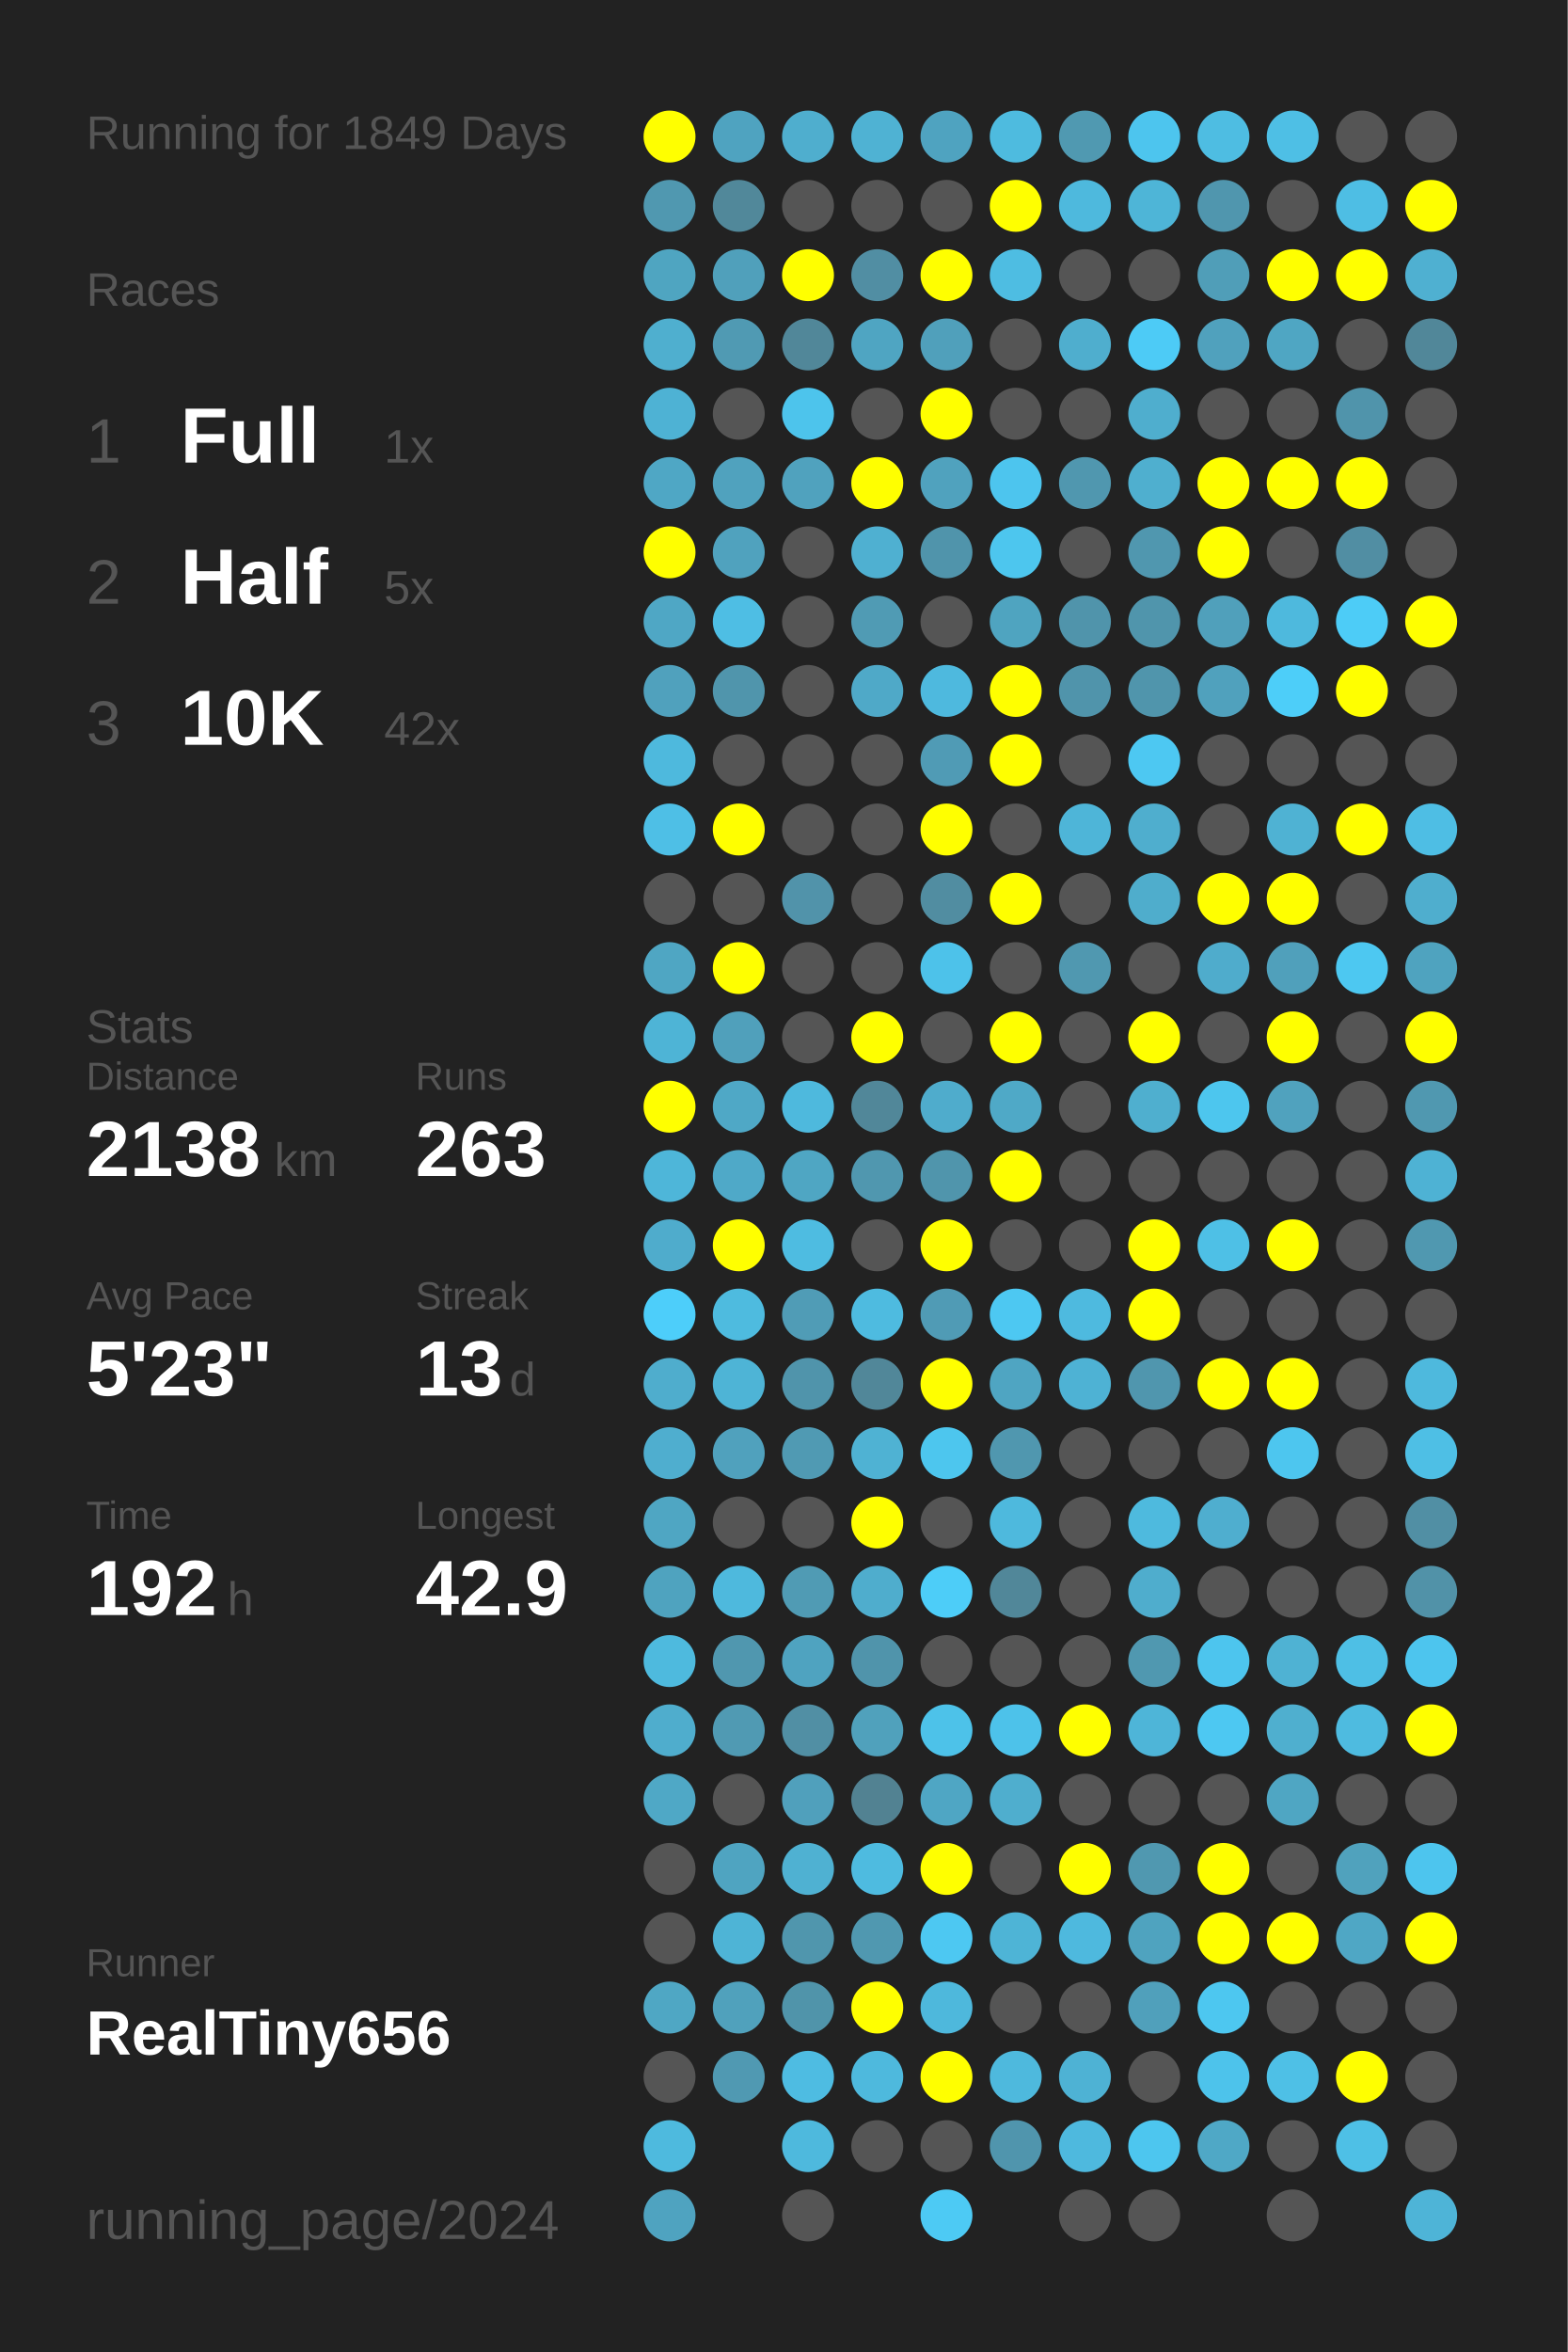
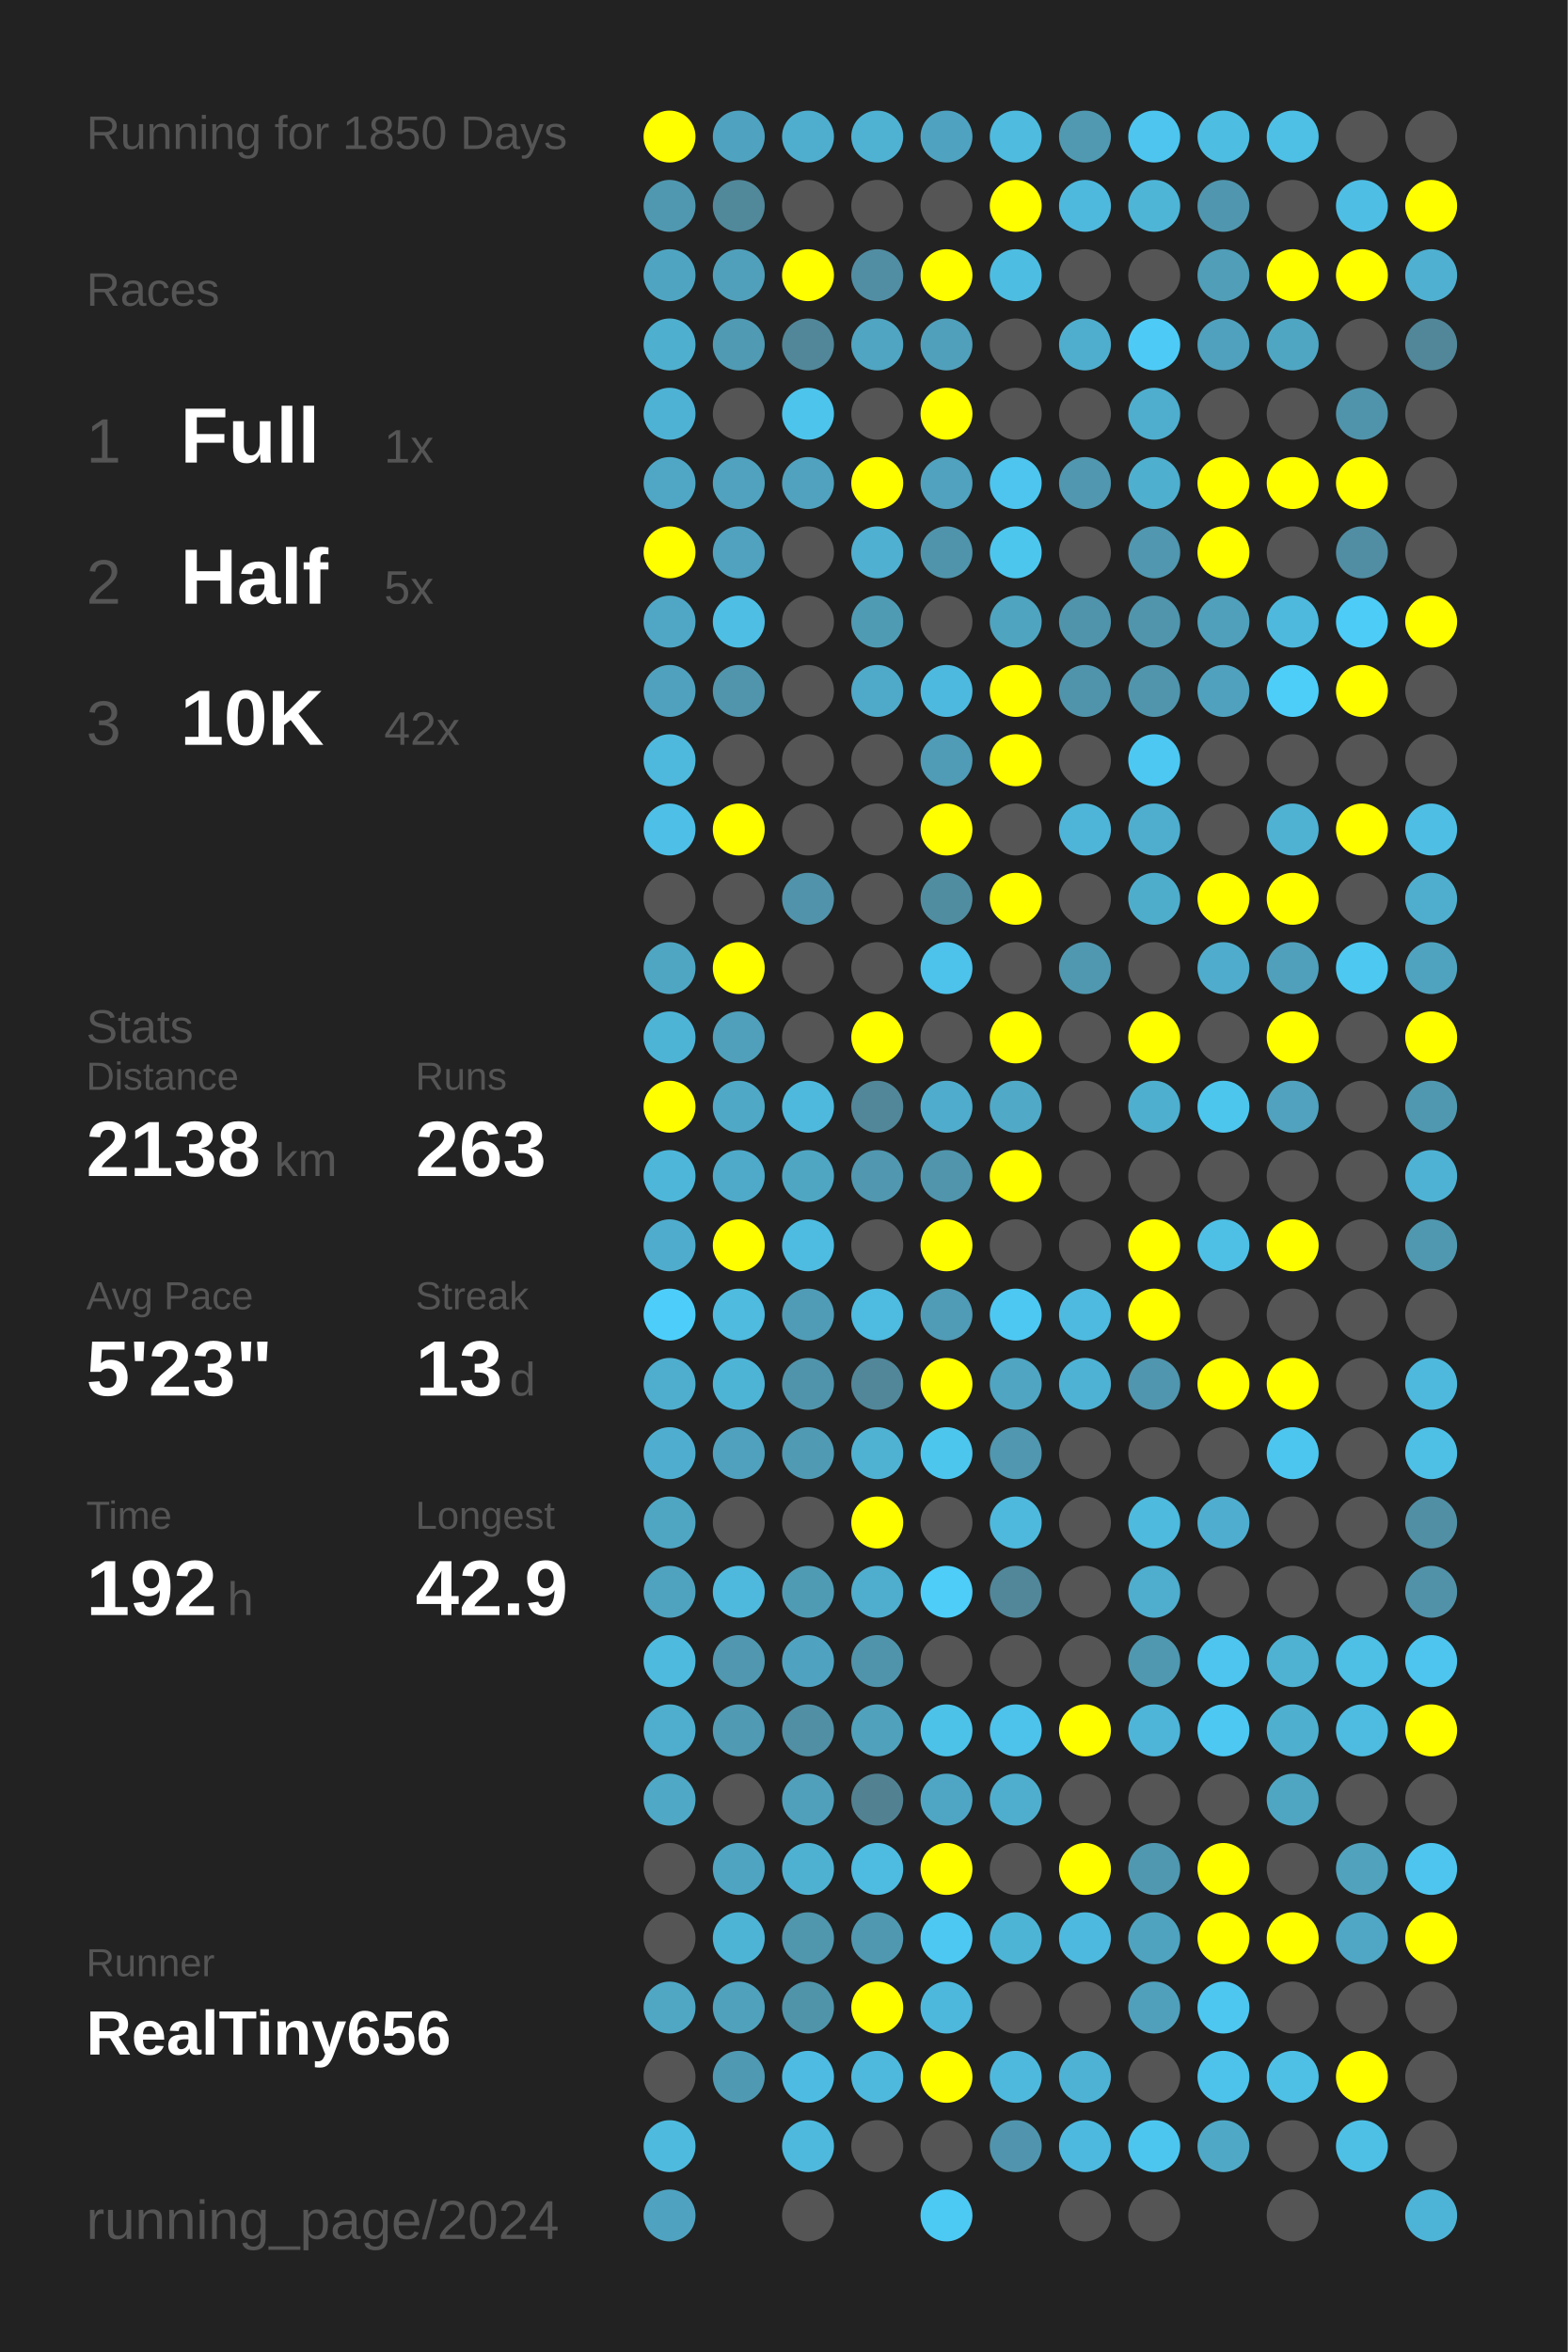
<svg xmlns="http://www.w3.org/2000/svg" baseProfile="full" height="300mm" version="1.1" viewBox="0,0,200,300" width="200mm">
  <defs />
  <rect fill="#222222" height="300" width="200" x="0" y="0" />
-   <text fill="#555555" style="font-size:6px; font-family:Arial;" x="11" y="19">Running for 1849 Days</text>
+   <text fill="#555555" style="font-size:6px; font-family:Arial;" x="11" y="19">Running for 1850 Days</text>
  <text fill="#555555" style="font-size:6px; font-family:Arial;" x="11" y="39">Races</text>
  <text fill="#555555" style="font-size:8px; font-family:Arial;" x="11" y="59">1</text>
  <text fill="#FFFFFF" style="font-size:10px; font-family:Arial; font-weight:bold;" x="23" y="59">Full</text>
  <text fill="#555555" style="font-size:6px; font-family:Arial;" x="49" y="59">1x</text>
  <text fill="#555555" style="font-size:8px; font-family:Arial;" x="11" y="77">2</text>
  <text fill="#FFFFFF" style="font-size:10px; font-family:Arial; font-weight:bold;" x="23" y="77">Half</text>
  <text fill="#555555" style="font-size:6px; font-family:Arial;" x="49" y="77">5x</text>
  <text fill="#555555" style="font-size:8px; font-family:Arial;" x="11" y="95">3</text>
  <text fill="#FFFFFF" style="font-size:10px; font-family:Arial; font-weight:bold;" x="23" y="95">10K</text>
  <text fill="#555555" style="font-size:6px; font-family:Arial;" x="49" y="95">42x</text>
  <text fill="#555555" style="font-size:6px; font-family:Arial;" x="11" y="133">Stats</text>
  <text fill="#555555" style="font-size:5px; font-family:Arial;" x="11" y="139">Distance</text>
  <text fill="#FFFFFF" style="font-size:10px; font-family:Arial; font-weight:bold;" x="11" y="150">2138</text>
  <text fill="#555555" style="font-size:6px; font-family:Arial;" x="35" y="150">km</text>
  <text fill="#555555" style="font-size:5px; font-family:Arial;" x="53" y="139">Runs</text>
  <text fill="#FFFFFF" style="font-size:10px; font-family:Arial; font-weight:bold;" x="53" y="150">263</text>
  <text fill="#555555" style="font-size:5px; font-family:Arial;" x="11" y="167">Avg Pace</text>
  <text fill="#FFFFFF" style="font-size:10px; font-family:Arial; font-weight:bold;" x="11" y="178">5'23"</text>
  <text fill="#555555" style="font-size:5px; font-family:Arial;" x="53" y="167">Streak</text>
  <text fill="#FFFFFF" style="font-size:10px; font-family:Arial; font-weight:bold;" x="53" y="178">13</text>
  <text fill="#555555" style="font-size:6px; font-family:Arial;" x="65" y="178">d</text>
  <text fill="#555555" style="font-size:5px; font-family:Arial;" x="11" y="195">Time</text>
  <text fill="#FFFFFF" style="font-size:10px; font-family:Arial; font-weight:bold;" x="11" y="206">192</text>
  <text fill="#555555" style="font-size:6px; font-family:Arial;" x="29" y="206">h</text>
  <text fill="#555555" style="font-size:5px; font-family:Arial;" x="53" y="195">Longest</text>
  <text fill="#FFFFFF" style="font-size:10px; font-family:Arial; font-weight:bold;" x="53" y="206">42.9</text>
  <text fill="#555555" style="font-size:5px; font-family:Arial;" x="11" y="252.065">Runner</text>
  <text fill="#FFFFFF" style="font-size:8px; font-family:Arial; font-weight:bold;" x="11" y="262.065">RealTiny656</text>
  <text fill="#555555" style="font-size:7px; font-family:Arial;" x="11" y="285.581">running_page/2024</text>
  <circle cx="85.417" cy="17.419" fill="#FFFF00" r="3.312" />
  <circle cx="85.417" cy="26.258" fill="#5098b0" r="3.312" />
  <circle cx="85.417" cy="35.097" fill="#4fa5c1" r="3.312" />
  <circle cx="85.417" cy="43.935" fill="#4fafcf" r="3.312" />
  <circle cx="85.417" cy="52.774" fill="#4eb2d4" r="3.312" />
  <circle cx="85.417" cy="61.613" fill="#4fa7c5" r="3.312" />
  <circle cx="85.417" cy="70.452" fill="#FFFF00" r="3.312" />
  <circle cx="85.417" cy="79.29" fill="#4fa7c5" r="3.312" />
  <circle cx="85.417" cy="88.129" fill="#50a1bd" r="3.312" />
  <circle cx="85.417" cy="96.968" fill="#4eb9dd" r="3.312" />
  <circle cx="85.417" cy="105.806" fill="#4ebfe6" r="3.312" />
  <circle cx="85.417" cy="114.645" fill="#555555" r="3.312" />
  <circle cx="85.417" cy="123.484" fill="#4fa6c3" r="3.312" />
  <circle cx="85.417" cy="132.323" fill="#4eb4d6" r="3.312" />
  <circle cx="85.417" cy="141.161" fill="#FFFF00" r="3.312" />
  <circle cx="85.417" cy="150" fill="#4eb6d9" r="3.312" />
  <circle cx="85.417" cy="158.839" fill="#4faccc" r="3.312" />
  <circle cx="85.417" cy="167.677" fill="#4dcefa" r="3.312" />
  <circle cx="85.417" cy="176.516" fill="#4fadcd" r="3.312" />
  <circle cx="85.417" cy="185.355" fill="#4faecf" r="3.312" />
  <circle cx="85.417" cy="194.194" fill="#4fa6c3" r="3.312" />
  <circle cx="85.417" cy="203.032" fill="#4fa3bf" r="3.312" />
  <circle cx="85.417" cy="211.871" fill="#4ebade" r="3.312" />
  <circle cx="85.417" cy="220.71" fill="#4fadcd" r="3.312" />
  <circle cx="85.417" cy="229.548" fill="#4fa8c6" r="3.312" />
  <circle cx="85.417" cy="238.387" fill="#555555" r="3.312" />
  <circle cx="85.417" cy="247.226" fill="#555555" r="3.312" />
  <circle cx="85.417" cy="256.065" fill="#4fa7c4" r="3.312" />
  <circle cx="85.417" cy="264.903" fill="#555555" r="3.312" />
  <circle cx="85.417" cy="273.742" fill="#4ebade" r="3.312" />
  <circle cx="85.417" cy="282.581" fill="#4fa3c0" r="3.312" />
  <circle cx="94.25" cy="17.419" fill="#4fa3c0" r="3.312" />
  <circle cx="94.25" cy="26.258" fill="#51889a" r="3.312" />
  <circle cx="94.25" cy="35.097" fill="#50a0bb" r="3.312" />
  <circle cx="94.25" cy="43.935" fill="#509ab3" r="3.312" />
  <circle cx="94.25" cy="52.774" fill="#555555" r="3.312" />
  <circle cx="94.25" cy="61.613" fill="#50a2be" r="3.312" />
  <circle cx="94.25" cy="70.452" fill="#50a2be" r="3.312" />
  <circle cx="94.25" cy="79.29" fill="#4ebee4" r="3.312" />
  <circle cx="94.25" cy="88.129" fill="#5095ac" r="3.312" />
  <circle cx="94.25" cy="96.968" fill="#555555" r="3.312" />
  <circle cx="94.25" cy="105.806" fill="#FFFF00" r="3.312" />
  <circle cx="94.25" cy="114.645" fill="#555555" r="3.312" />
  <circle cx="94.25" cy="123.484" fill="#FFFF00" r="3.312" />
  <circle cx="94.25" cy="132.323" fill="#50a0bb" r="3.312" />
  <circle cx="94.25" cy="141.161" fill="#4fa8c6" r="3.312" />
  <circle cx="94.25" cy="150" fill="#4fa9c8" r="3.312" />
  <circle cx="94.25" cy="158.839" fill="#FFFF00" r="3.312" />
  <circle cx="94.25" cy="167.677" fill="#4ebbdf" r="3.312" />
  <circle cx="94.25" cy="176.516" fill="#4eb4d6" r="3.312" />
  <circle cx="94.25" cy="185.355" fill="#50a1bd" r="3.312" />
  <circle cx="94.25" cy="194.194" fill="#555555" r="3.312" />
  <circle cx="94.25" cy="203.032" fill="#4eb9dd" r="3.312" />
  <circle cx="94.25" cy="211.871" fill="#5097af" r="3.312" />
  <circle cx="94.25" cy="220.71" fill="#509ab3" r="3.312" />
  <circle cx="94.25" cy="229.548" fill="#555555" r="3.312" />
  <circle cx="94.25" cy="238.387" fill="#4fa4c1" r="3.312" />
  <circle cx="94.25" cy="247.226" fill="#4eb4d6" r="3.312" />
  <circle cx="94.25" cy="256.065" fill="#50a1bc" r="3.312" />
  <circle cx="94.25" cy="264.903" fill="#5099b2" r="3.312" />
  <circle cx="103.083" cy="17.419" fill="#4faece" r="3.312" />
  <circle cx="103.083" cy="26.258" fill="#555555" r="3.312" />
  <circle cx="103.083" cy="35.097" fill="#FFFF00" r="3.312" />
  <circle cx="103.083" cy="43.935" fill="#518799" r="3.312" />
  <circle cx="103.083" cy="52.774" fill="#4dc4ec" r="3.312" />
  <circle cx="103.083" cy="61.613" fill="#50a2be" r="3.312" />
  <circle cx="103.083" cy="70.452" fill="#555555" r="3.312" />
  <circle cx="103.083" cy="79.29" fill="#555555" r="3.312" />
  <circle cx="103.083" cy="88.129" fill="#555555" r="3.312" />
  <circle cx="103.083" cy="96.968" fill="#555555" r="3.312" />
  <circle cx="103.083" cy="105.806" fill="#555555" r="3.312" />
  <circle cx="103.083" cy="114.645" fill="#5193aa" r="3.312" />
  <circle cx="103.083" cy="123.484" fill="#555555" r="3.312" />
  <circle cx="103.083" cy="132.323" fill="#555555" r="3.312" />
  <circle cx="103.083" cy="141.161" fill="#4eb9dd" r="3.312" />
  <circle cx="103.083" cy="150" fill="#4fa6c3" r="3.312" />
  <circle cx="103.083" cy="158.839" fill="#4ebce1" r="3.312" />
  <circle cx="103.083" cy="167.677" fill="#509cb6" r="3.312" />
  <circle cx="103.083" cy="176.516" fill="#5094ab" r="3.312" />
  <circle cx="103.083" cy="185.355" fill="#509ab3" r="3.312" />
  <circle cx="103.083" cy="194.194" fill="#555555" r="3.312" />
  <circle cx="103.083" cy="203.032" fill="#509bb4" r="3.312" />
  <circle cx="103.083" cy="211.871" fill="#4fa3c0" r="3.312" />
  <circle cx="103.083" cy="220.71" fill="#518fa4" r="3.312" />
  <circle cx="103.083" cy="229.548" fill="#50a0bc" r="3.312" />
  <circle cx="103.083" cy="238.387" fill="#4fb1d2" r="3.312" />
  <circle cx="103.083" cy="247.226" fill="#5096ad" r="3.312" />
  <circle cx="103.083" cy="256.065" fill="#5094aa" r="3.312" />
  <circle cx="103.083" cy="264.903" fill="#4ebce2" r="3.312" />
  <circle cx="103.083" cy="273.742" fill="#4eb9dd" r="3.312" />
  <circle cx="103.083" cy="282.581" fill="#555555" r="3.312" />
  <circle cx="111.917" cy="17.419" fill="#4fb2d3" r="3.312" />
  <circle cx="111.917" cy="26.258" fill="#555555" r="3.312" />
  <circle cx="111.917" cy="35.097" fill="#518ea3" r="3.312" />
  <circle cx="111.917" cy="43.935" fill="#4fa5c2" r="3.312" />
  <circle cx="111.917" cy="52.774" fill="#555555" r="3.312" />
  <circle cx="111.917" cy="61.613" fill="#FFFF00" r="3.312" />
  <circle cx="111.917" cy="70.452" fill="#4fb0d1" r="3.312" />
  <circle cx="111.917" cy="79.29" fill="#509bb4" r="3.312" />
  <circle cx="111.917" cy="88.129" fill="#4fa9c8" r="3.312" />
  <circle cx="111.917" cy="96.968" fill="#555555" r="3.312" />
  <circle cx="111.917" cy="105.806" fill="#555555" r="3.312" />
  <circle cx="111.917" cy="114.645" fill="#555555" r="3.312" />
  <circle cx="111.917" cy="123.484" fill="#555555" r="3.312" />
  <circle cx="111.917" cy="132.323" fill="#FFFF00" r="3.312" />
  <circle cx="111.917" cy="141.161" fill="#518799" r="3.312" />
  <circle cx="111.917" cy="150" fill="#5097af" r="3.312" />
  <circle cx="111.917" cy="158.839" fill="#555555" r="3.312" />
  <circle cx="111.917" cy="167.677" fill="#4ebbe0" r="3.312" />
  <circle cx="111.917" cy="176.516" fill="#518799" r="3.312" />
  <circle cx="111.917" cy="185.355" fill="#4fb2d3" r="3.312" />
  <circle cx="111.917" cy="194.194" fill="#FFFF00" r="3.312" />
  <circle cx="111.917" cy="203.032" fill="#4fadcd" r="3.312" />
  <circle cx="111.917" cy="211.871" fill="#5094ab" r="3.312" />
  <circle cx="111.917" cy="220.71" fill="#50a1bc" r="3.312" />
  <circle cx="111.917" cy="229.548" fill="#528292" r="3.312" />
  <circle cx="111.917" cy="238.387" fill="#4ebbe0" r="3.312" />
  <circle cx="111.917" cy="247.226" fill="#5098b0" r="3.312" />
  <circle cx="111.917" cy="256.065" fill="#FFFF00" r="3.312" />
  <circle cx="111.917" cy="264.903" fill="#4eb9dd" r="3.312" />
  <circle cx="111.917" cy="273.742" fill="#555555" r="3.312" />
  <circle cx="120.75" cy="17.419" fill="#4fa3c0" r="3.312" />
  <circle cx="120.75" cy="26.258" fill="#555555" r="3.312" />
  <circle cx="120.75" cy="35.097" fill="#FFFF00" r="3.312" />
  <circle cx="120.75" cy="43.935" fill="#50a0bb" r="3.312" />
  <circle cx="120.75" cy="52.774" fill="#FFFF00" r="3.312" />
  <circle cx="120.75" cy="61.613" fill="#50a2be" r="3.312" />
  <circle cx="120.75" cy="70.452" fill="#5094ab" r="3.312" />
  <circle cx="120.75" cy="79.29" fill="#555555" r="3.312" />
  <circle cx="120.75" cy="88.129" fill="#4eb9de" r="3.312" />
  <circle cx="120.75" cy="96.968" fill="#509bb5" r="3.312" />
  <circle cx="120.75" cy="105.806" fill="#FFFF00" r="3.312" />
  <circle cx="120.75" cy="114.645" fill="#518da1" r="3.312" />
  <circle cx="120.75" cy="123.484" fill="#4dc2ea" r="3.312" />
  <circle cx="120.75" cy="132.323" fill="#555555" r="3.312" />
  <circle cx="120.75" cy="141.161" fill="#4faccc" r="3.312" />
  <circle cx="120.75" cy="150" fill="#5095ac" r="3.312" />
  <circle cx="120.75" cy="158.839" fill="#FFFF00" r="3.312" />
  <circle cx="120.75" cy="167.677" fill="#509bb5" r="3.312" />
  <circle cx="120.75" cy="176.516" fill="#FFFF00" r="3.312" />
  <circle cx="120.75" cy="185.355" fill="#4dc6ee" r="3.312" />
  <circle cx="120.75" cy="194.194" fill="#555555" r="3.312" />
  <circle cx="120.75" cy="203.032" fill="#4dcdf8" r="3.312" />
  <circle cx="120.75" cy="211.871" fill="#555555" r="3.312" />
  <circle cx="120.75" cy="220.71" fill="#4dc2e9" r="3.312" />
  <circle cx="120.75" cy="229.548" fill="#4fa6c4" r="3.312" />
  <circle cx="120.75" cy="238.387" fill="#FFFF00" r="3.312" />
  <circle cx="120.75" cy="247.226" fill="#4dc8f2" r="3.312" />
  <circle cx="120.75" cy="256.065" fill="#4eb8dc" r="3.312" />
  <circle cx="120.75" cy="264.903" fill="#FFFF00" r="3.312" />
  <circle cx="120.75" cy="273.742" fill="#555555" r="3.312" />
  <circle cx="120.75" cy="282.581" fill="#4dcaf4" r="3.312" />
  <circle cx="129.583" cy="17.419" fill="#4ebbdf" r="3.312" />
  <circle cx="129.583" cy="26.258" fill="#FFFF00" r="3.312" />
  <circle cx="129.583" cy="35.097" fill="#4ebde2" r="3.312" />
  <circle cx="129.583" cy="43.935" fill="#555555" r="3.312" />
  <circle cx="129.583" cy="52.774" fill="#555555" r="3.312" />
  <circle cx="129.583" cy="61.613" fill="#4dc5ee" r="3.312" />
  <circle cx="129.583" cy="70.452" fill="#4dc6ee" r="3.312" />
  <circle cx="129.583" cy="79.29" fill="#4fa4c0" r="3.312" />
  <circle cx="129.583" cy="88.129" fill="#FFFF00" r="3.312" />
  <circle cx="129.583" cy="96.968" fill="#FFFF00" r="3.312" />
  <circle cx="129.583" cy="105.806" fill="#555555" r="3.312" />
  <circle cx="129.583" cy="114.645" fill="#FFFF00" r="3.312" />
  <circle cx="129.583" cy="123.484" fill="#555555" r="3.312" />
  <circle cx="129.583" cy="132.323" fill="#FFFF00" r="3.312" />
  <circle cx="129.583" cy="141.161" fill="#4fa9c7" r="3.312" />
  <circle cx="129.583" cy="150" fill="#FFFF00" r="3.312" />
  <circle cx="129.583" cy="158.839" fill="#555555" r="3.312" />
  <circle cx="129.583" cy="167.677" fill="#4dc8f2" r="3.312" />
  <circle cx="129.583" cy="176.516" fill="#4fa5c2" r="3.312" />
  <circle cx="129.583" cy="185.355" fill="#5097af" r="3.312" />
  <circle cx="129.583" cy="194.194" fill="#4eb9dd" r="3.312" />
  <circle cx="129.583" cy="203.032" fill="#518799" r="3.312" />
  <circle cx="129.583" cy="211.871" fill="#555555" r="3.312" />
  <circle cx="129.583" cy="220.71" fill="#4dc2ea" r="3.312" />
  <circle cx="129.583" cy="229.548" fill="#4faece" r="3.312" />
  <circle cx="129.583" cy="238.387" fill="#555555" r="3.312" />
  <circle cx="129.583" cy="247.226" fill="#4eb4d6" r="3.312" />
  <circle cx="129.583" cy="256.065" fill="#555555" r="3.312" />
  <circle cx="129.583" cy="264.903" fill="#4eb9dd" r="3.312" />
  <circle cx="129.583" cy="273.742" fill="#5095ad" r="3.312" />
  <circle cx="138.417" cy="17.419" fill="#5099b1" r="3.312" />
  <circle cx="138.417" cy="26.258" fill="#4eb9dd" r="3.312" />
  <circle cx="138.417" cy="35.097" fill="#555555" r="3.312" />
  <circle cx="138.417" cy="43.935" fill="#4faece" r="3.312" />
  <circle cx="138.417" cy="52.774" fill="#555555" r="3.312" />
  <circle cx="138.417" cy="61.613" fill="#5097af" r="3.312" />
  <circle cx="138.417" cy="70.452" fill="#555555" r="3.312" />
  <circle cx="138.417" cy="79.29" fill="#5094ab" r="3.312" />
  <circle cx="138.417" cy="88.129" fill="#5094ab" r="3.312" />
  <circle cx="138.417" cy="96.968" fill="#555555" r="3.312" />
  <circle cx="138.417" cy="105.806" fill="#4eb5d8" r="3.312" />
  <circle cx="138.417" cy="114.645" fill="#555555" r="3.312" />
  <circle cx="138.417" cy="123.484" fill="#5098b0" r="3.312" />
  <circle cx="138.417" cy="132.323" fill="#555555" r="3.312" />
  <circle cx="138.417" cy="141.161" fill="#555555" r="3.312" />
  <circle cx="138.417" cy="150" fill="#555555" r="3.312" />
  <circle cx="138.417" cy="158.839" fill="#555555" r="3.312" />
  <circle cx="138.417" cy="167.677" fill="#4ebadf" r="3.312" />
  <circle cx="138.417" cy="176.516" fill="#4eb2d4" r="3.312" />
  <circle cx="138.417" cy="185.355" fill="#555555" r="3.312" />
  <circle cx="138.417" cy="194.194" fill="#555555" r="3.312" />
  <circle cx="138.417" cy="203.032" fill="#555555" r="3.312" />
  <circle cx="138.417" cy="211.871" fill="#555555" r="3.312" />
  <circle cx="138.417" cy="220.71" fill="#FFFF00" r="3.312" />
  <circle cx="138.417" cy="229.548" fill="#555555" r="3.312" />
  <circle cx="138.417" cy="238.387" fill="#FFFF00" r="3.312" />
  <circle cx="138.417" cy="247.226" fill="#4eb9de" r="3.312" />
  <circle cx="138.417" cy="256.065" fill="#555555" r="3.312" />
  <circle cx="138.417" cy="264.903" fill="#4eb2d4" r="3.312" />
  <circle cx="138.417" cy="273.742" fill="#4eb9de" r="3.312" />
  <circle cx="138.417" cy="282.581" fill="#555555" r="3.312" />
  <circle cx="147.25" cy="17.419" fill="#4dc5ee" r="3.312" />
  <circle cx="147.25" cy="26.258" fill="#4eb5d7" r="3.312" />
  <circle cx="147.25" cy="35.097" fill="#555555" r="3.312" />
  <circle cx="147.25" cy="43.935" fill="#4dcbf6" r="3.312" />
  <circle cx="147.25" cy="52.774" fill="#4faece" r="3.312" />
  <circle cx="147.25" cy="61.613" fill="#4fafcf" r="3.312" />
  <circle cx="147.25" cy="70.452" fill="#5097af" r="3.312" />
  <circle cx="147.25" cy="79.29" fill="#5095ac" r="3.312" />
  <circle cx="147.25" cy="88.129" fill="#5095ac" r="3.312" />
  <circle cx="147.25" cy="96.968" fill="#4dc8f2" r="3.312" />
  <circle cx="147.25" cy="105.806" fill="#4faece" r="3.312" />
  <circle cx="147.25" cy="114.645" fill="#4fadcc" r="3.312" />
  <circle cx="147.25" cy="123.484" fill="#555555" r="3.312" />
  <circle cx="147.25" cy="132.323" fill="#FFFF00" r="3.312" />
  <circle cx="147.25" cy="141.161" fill="#4fafcf" r="3.312" />
  <circle cx="147.25" cy="150" fill="#555555" r="3.312" />
  <circle cx="147.25" cy="158.839" fill="#FFFF00" r="3.312" />
  <circle cx="147.25" cy="167.677" fill="#FFFF00" r="3.312" />
  <circle cx="147.25" cy="176.516" fill="#5096ae" r="3.312" />
  <circle cx="147.25" cy="185.355" fill="#555555" r="3.312" />
  <circle cx="147.25" cy="194.194" fill="#4ebade" r="3.312" />
  <circle cx="147.25" cy="203.032" fill="#4fadcd" r="3.312" />
  <circle cx="147.25" cy="211.871" fill="#5098b0" r="3.312" />
  <circle cx="147.25" cy="220.71" fill="#4eb5d8" r="3.312" />
  <circle cx="147.25" cy="229.548" fill="#555555" r="3.312" />
  <circle cx="147.25" cy="238.387" fill="#5098b0" r="3.312" />
  <circle cx="147.25" cy="247.226" fill="#4fa3bf" r="3.312" />
  <circle cx="147.25" cy="256.065" fill="#50a0bb" r="3.312" />
  <circle cx="147.25" cy="264.903" fill="#555555" r="3.312" />
  <circle cx="147.25" cy="273.742" fill="#4dc6ef" r="3.312" />
  <circle cx="147.25" cy="282.581" fill="#555555" r="3.312" />
  <circle cx="156.083" cy="17.419" fill="#4ebde2" r="3.312" />
  <circle cx="156.083" cy="26.258" fill="#5096ae" r="3.312" />
  <circle cx="156.083" cy="35.097" fill="#509eb8" r="3.312" />
  <circle cx="156.083" cy="43.935" fill="#50a1bd" r="3.312" />
  <circle cx="156.083" cy="52.774" fill="#555555" r="3.312" />
  <circle cx="156.083" cy="61.613" fill="#FFFF00" r="3.312" />
  <circle cx="156.083" cy="70.452" fill="#FFFF00" r="3.312" />
  <circle cx="156.083" cy="79.29" fill="#50a0bb" r="3.312" />
  <circle cx="156.083" cy="88.129" fill="#50a1bd" r="3.312" />
  <circle cx="156.083" cy="96.968" fill="#555555" r="3.312" />
  <circle cx="156.083" cy="105.806" fill="#555555" r="3.312" />
  <circle cx="156.083" cy="114.645" fill="#FFFF00" r="3.312" />
  <circle cx="156.083" cy="123.484" fill="#4faccc" r="3.312" />
  <circle cx="156.083" cy="132.323" fill="#555555" r="3.312" />
  <circle cx="156.083" cy="141.161" fill="#4dc6ee" r="3.312" />
  <circle cx="156.083" cy="150" fill="#555555" r="3.312" />
  <circle cx="156.083" cy="158.839" fill="#4ec0e6" r="3.312" />
  <circle cx="156.083" cy="167.677" fill="#555555" r="3.312" />
  <circle cx="156.083" cy="176.516" fill="#FFFF00" r="3.312" />
  <circle cx="156.083" cy="185.355" fill="#555555" r="3.312" />
  <circle cx="156.083" cy="194.194" fill="#4faecf" r="3.312" />
  <circle cx="156.083" cy="203.032" fill="#555555" r="3.312" />
  <circle cx="156.083" cy="211.871" fill="#4dc5ee" r="3.312" />
  <circle cx="156.083" cy="220.71" fill="#4dc8f2" r="3.312" />
  <circle cx="156.083" cy="229.548" fill="#555555" r="3.312" />
  <circle cx="156.083" cy="238.387" fill="#FFFF00" r="3.312" />
  <circle cx="156.083" cy="247.226" fill="#FFFF00" r="3.312" />
  <circle cx="156.083" cy="256.065" fill="#4dc7f0" r="3.312" />
  <circle cx="156.083" cy="264.903" fill="#4dc3eb" r="3.312" />
  <circle cx="156.083" cy="273.742" fill="#4fa8c6" r="3.312" />
  <circle cx="164.917" cy="17.419" fill="#4ebfe5" r="3.312" />
  <circle cx="164.917" cy="26.258" fill="#555555" r="3.312" />
  <circle cx="164.917" cy="35.097" fill="#FFFF00" r="3.312" />
  <circle cx="164.917" cy="43.935" fill="#4fa6c3" r="3.312" />
  <circle cx="164.917" cy="52.774" fill="#555555" r="3.312" />
  <circle cx="164.917" cy="61.613" fill="#FFFF00" r="3.312" />
  <circle cx="164.917" cy="70.452" fill="#555555" r="3.312" />
  <circle cx="164.917" cy="79.29" fill="#4eb9dd" r="3.312" />
  <circle cx="164.917" cy="88.129" fill="#4dcef9" r="3.312" />
  <circle cx="164.917" cy="96.968" fill="#555555" r="3.312" />
  <circle cx="164.917" cy="105.806" fill="#4fb2d3" r="3.312" />
  <circle cx="164.917" cy="114.645" fill="#FFFF00" r="3.312" />
  <circle cx="164.917" cy="123.484" fill="#50a0bb" r="3.312" />
  <circle cx="164.917" cy="132.323" fill="#FFFF00" r="3.312" />
  <circle cx="164.917" cy="141.161" fill="#50a2be" r="3.312" />
  <circle cx="164.917" cy="150" fill="#555555" r="3.312" />
  <circle cx="164.917" cy="158.839" fill="#FFFF00" r="3.312" />
  <circle cx="164.917" cy="167.677" fill="#555555" r="3.312" />
  <circle cx="164.917" cy="176.516" fill="#FFFF00" r="3.312" />
  <circle cx="164.917" cy="185.355" fill="#4dc6ef" r="3.312" />
  <circle cx="164.917" cy="194.194" fill="#555555" r="3.312" />
  <circle cx="164.917" cy="203.032" fill="#555555" r="3.312" />
  <circle cx="164.917" cy="211.871" fill="#4fb2d3" r="3.312" />
  <circle cx="164.917" cy="220.71" fill="#4fafcf" r="3.312" />
  <circle cx="164.917" cy="229.548" fill="#4fa6c3" r="3.312" />
  <circle cx="164.917" cy="238.387" fill="#555555" r="3.312" />
  <circle cx="164.917" cy="247.226" fill="#FFFF00" r="3.312" />
  <circle cx="164.917" cy="256.065" fill="#555555" r="3.312" />
  <circle cx="164.917" cy="264.903" fill="#4ec0e6" r="3.312" />
  <circle cx="164.917" cy="273.742" fill="#555555" r="3.312" />
  <circle cx="164.917" cy="282.581" fill="#555555" r="3.312" />
  <circle cx="173.75" cy="17.419" fill="#555555" r="3.312" />
  <circle cx="173.75" cy="26.258" fill="#4ebee4" r="3.312" />
  <circle cx="173.75" cy="35.097" fill="#FFFF00" r="3.312" />
  <circle cx="173.75" cy="43.935" fill="#555555" r="3.312" />
  <circle cx="173.75" cy="52.774" fill="#5094ab" r="3.312" />
  <circle cx="173.75" cy="61.613" fill="#FFFF00" r="3.312" />
  <circle cx="173.75" cy="70.452" fill="#518ea3" r="3.312" />
  <circle cx="173.75" cy="79.29" fill="#4dccf7" r="3.312" />
  <circle cx="173.75" cy="88.129" fill="#FFFF00" r="3.312" />
  <circle cx="173.75" cy="96.968" fill="#555555" r="3.312" />
  <circle cx="173.75" cy="105.806" fill="#FFFF00" r="3.312" />
  <circle cx="173.75" cy="114.645" fill="#555555" r="3.312" />
  <circle cx="173.75" cy="123.484" fill="#4dc8f1" r="3.312" />
  <circle cx="173.75" cy="132.323" fill="#555555" r="3.312" />
  <circle cx="173.75" cy="141.161" fill="#555555" r="3.312" />
  <circle cx="173.75" cy="150" fill="#555555" r="3.312" />
  <circle cx="173.75" cy="158.839" fill="#555555" r="3.312" />
  <circle cx="173.75" cy="167.677" fill="#555555" r="3.312" />
  <circle cx="173.75" cy="176.516" fill="#555555" r="3.312" />
  <circle cx="173.75" cy="185.355" fill="#555555" r="3.312" />
  <circle cx="173.75" cy="194.194" fill="#555555" r="3.312" />
  <circle cx="173.75" cy="203.032" fill="#555555" r="3.312" />
  <circle cx="173.75" cy="211.871" fill="#4ebfe5" r="3.312" />
  <circle cx="173.75" cy="220.71" fill="#4ebbe0" r="3.312" />
  <circle cx="173.75" cy="229.548" fill="#555555" r="3.312" />
  <circle cx="173.75" cy="238.387" fill="#50a2bd" r="3.312" />
  <circle cx="173.75" cy="247.226" fill="#4fa7c5" r="3.312" />
  <circle cx="173.75" cy="256.065" fill="#555555" r="3.312" />
  <circle cx="173.75" cy="264.903" fill="#FFFF00" r="3.312" />
  <circle cx="173.75" cy="273.742" fill="#4ec0e6" r="3.312" />
  <circle cx="182.583" cy="17.419" fill="#555555" r="3.312" />
  <circle cx="182.583" cy="26.258" fill="#FFFF00" r="3.312" />
  <circle cx="182.583" cy="35.097" fill="#4fb0d1" r="3.312" />
  <circle cx="182.583" cy="43.935" fill="#518799" r="3.312" />
  <circle cx="182.583" cy="52.774" fill="#555555" r="3.312" />
  <circle cx="182.583" cy="61.613" fill="#555555" r="3.312" />
  <circle cx="182.583" cy="70.452" fill="#555555" r="3.312" />
  <circle cx="182.583" cy="79.29" fill="#FFFF00" r="3.312" />
  <circle cx="182.583" cy="88.129" fill="#555555" r="3.312" />
  <circle cx="182.583" cy="96.968" fill="#555555" r="3.312" />
  <circle cx="182.583" cy="105.806" fill="#4ebee4" r="3.312" />
  <circle cx="182.583" cy="114.645" fill="#4faece" r="3.312" />
  <circle cx="182.583" cy="123.484" fill="#4fa3bf" r="3.312" />
  <circle cx="182.583" cy="132.323" fill="#FFFF00" r="3.312" />
  <circle cx="182.583" cy="141.161" fill="#5098b0" r="3.312" />
  <circle cx="182.583" cy="150" fill="#4eb2d4" r="3.312" />
  <circle cx="182.583" cy="158.839" fill="#5098b0" r="3.312" />
  <circle cx="182.583" cy="167.677" fill="#555555" r="3.312" />
  <circle cx="182.583" cy="176.516" fill="#4eb9dd" r="3.312" />
  <circle cx="182.583" cy="185.355" fill="#4ebfe5" r="3.312" />
  <circle cx="182.583" cy="194.194" fill="#518fa4" r="3.312" />
  <circle cx="182.583" cy="203.032" fill="#5192a8" r="3.312" />
  <circle cx="182.583" cy="211.871" fill="#4dc5ee" r="3.312" />
  <circle cx="182.583" cy="220.71" fill="#FFFF00" r="3.312" />
  <circle cx="182.583" cy="229.548" fill="#555555" r="3.312" />
  <circle cx="182.583" cy="238.387" fill="#4dc5ee" r="3.312" />
  <circle cx="182.583" cy="247.226" fill="#FFFF00" r="3.312" />
  <circle cx="182.583" cy="256.065" fill="#555555" r="3.312" />
  <circle cx="182.583" cy="264.903" fill="#555555" r="3.312" />
  <circle cx="182.583" cy="273.742" fill="#555555" r="3.312" />
  <circle cx="182.583" cy="282.581" fill="#4eb4d7" r="3.312" />
</svg>
